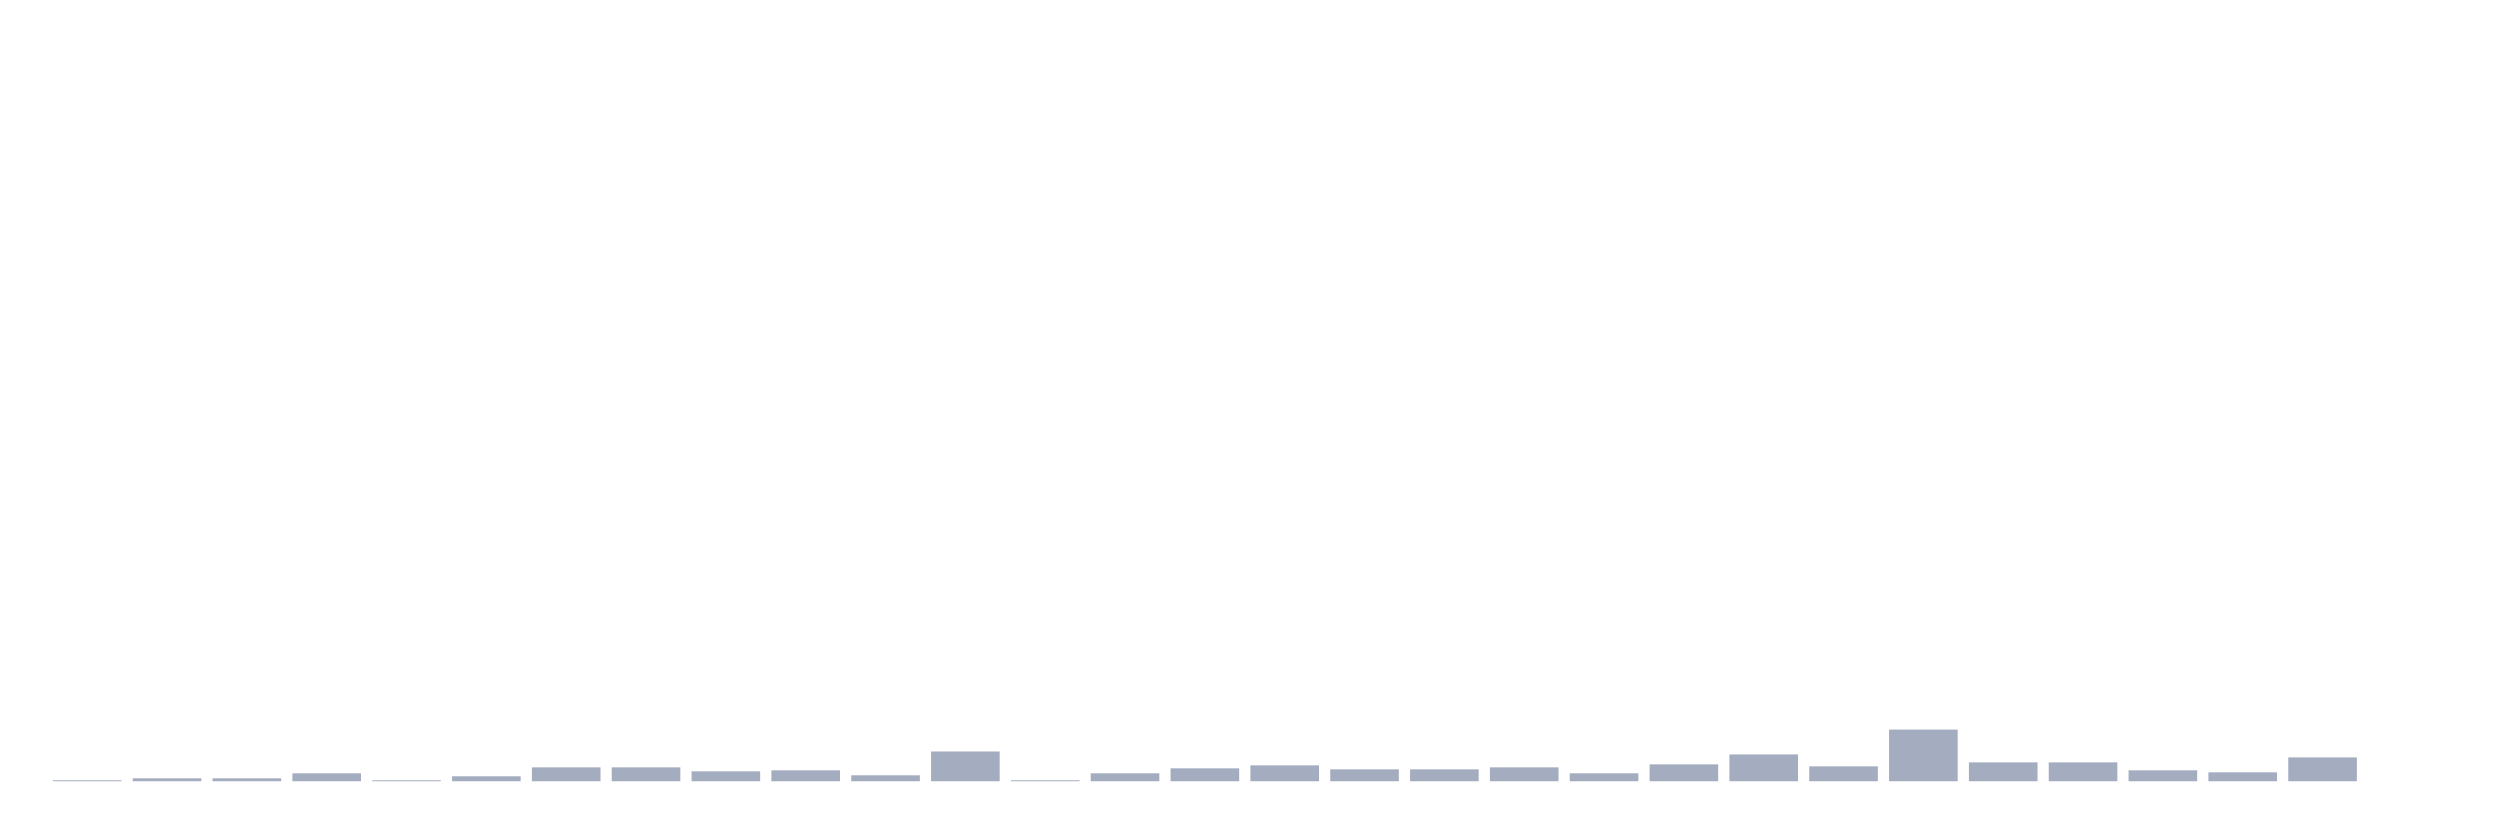
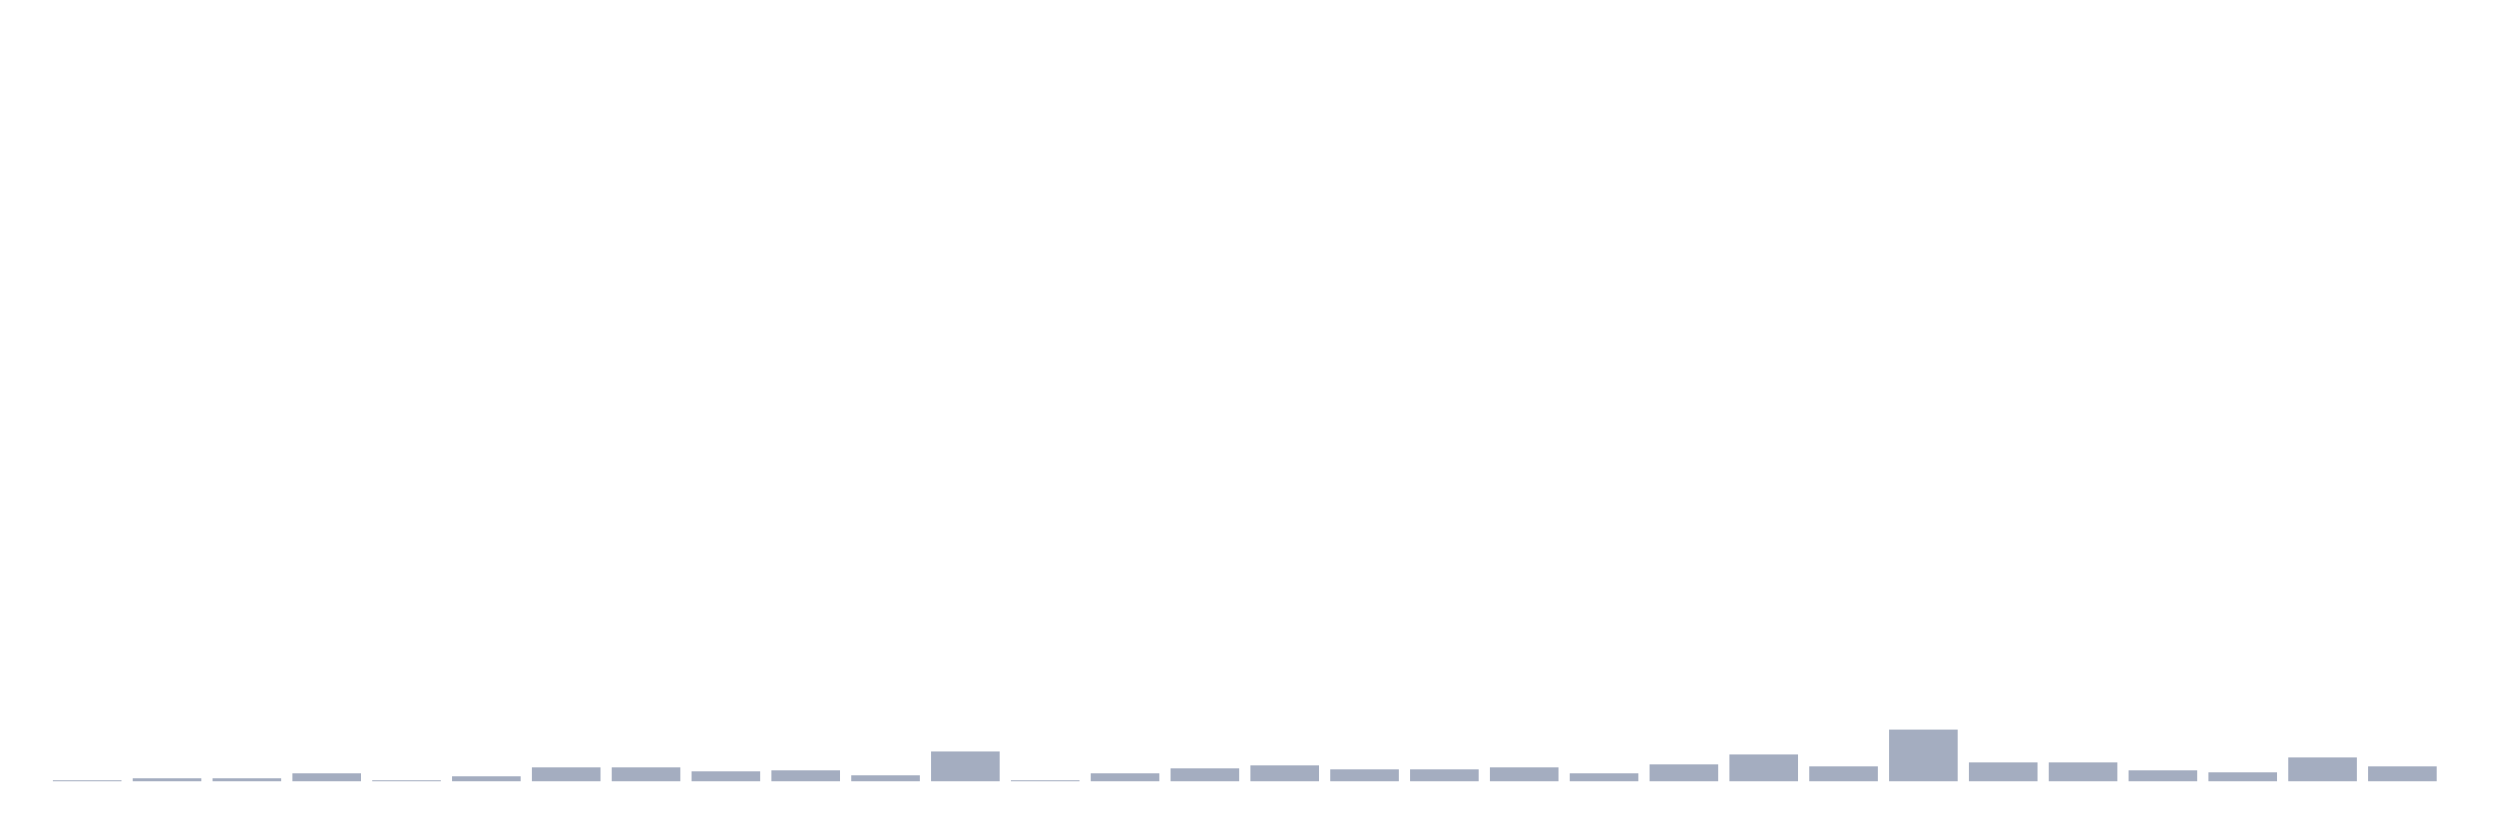
<svg xmlns="http://www.w3.org/2000/svg" viewBox="0 0 480 160">
  <g transform="translate(10,10)">
    <rect class="bar" x="0.153" width="13.175" y="139.809" height="0.191" fill="rgb(164,173,192)" />
    <rect class="bar" x="15.482" width="13.175" y="139.428" height="0.572" fill="rgb(164,173,192)" />
    <rect class="bar" x="30.81" width="13.175" y="139.428" height="0.572" fill="rgb(164,173,192)" />
    <rect class="bar" x="46.138" width="13.175" y="138.474" height="1.526" fill="rgb(164,173,192)" />
    <rect class="bar" x="61.466" width="13.175" y="139.809" height="0.191" fill="rgb(164,173,192)" />
    <rect class="bar" x="76.794" width="13.175" y="139.046" height="0.954" fill="rgb(164,173,192)" />
    <rect class="bar" x="92.123" width="13.175" y="137.33" height="2.67" fill="rgb(164,173,192)" />
    <rect class="bar" x="107.451" width="13.175" y="137.33" height="2.67" fill="rgb(164,173,192)" />
    <rect class="bar" x="122.779" width="13.175" y="138.093" height="1.907" fill="rgb(164,173,192)" />
    <rect class="bar" x="138.107" width="13.175" y="137.902" height="2.098" fill="rgb(164,173,192)" />
    <rect class="bar" x="153.436" width="13.175" y="138.856" height="1.144" fill="rgb(164,173,192)" />
    <rect class="bar" x="168.764" width="13.175" y="134.278" height="5.722" fill="rgb(164,173,192)" />
    <rect class="bar" x="184.092" width="13.175" y="139.809" height="0.191" fill="rgb(164,173,192)" />
    <rect class="bar" x="199.42" width="13.175" y="138.474" height="1.526" fill="rgb(164,173,192)" />
    <rect class="bar" x="214.748" width="13.175" y="137.52" height="2.48" fill="rgb(164,173,192)" />
    <rect class="bar" x="230.077" width="13.175" y="136.948" height="3.052" fill="rgb(164,173,192)" />
    <rect class="bar" x="245.405" width="13.175" y="137.711" height="2.289" fill="rgb(164,173,192)" />
    <rect class="bar" x="260.733" width="13.175" y="137.711" height="2.289" fill="rgb(164,173,192)" />
    <rect class="bar" x="276.061" width="13.175" y="137.33" height="2.67" fill="rgb(164,173,192)" />
    <rect class="bar" x="291.39" width="13.175" y="138.474" height="1.526" fill="rgb(164,173,192)" />
    <rect class="bar" x="306.718" width="13.175" y="136.757" height="3.243" fill="rgb(164,173,192)" />
    <rect class="bar" x="322.046" width="13.175" y="134.85" height="5.15" fill="rgb(164,173,192)" />
    <rect class="bar" x="337.374" width="13.175" y="137.139" height="2.861" fill="rgb(164,173,192)" />
    <rect class="bar" x="352.702" width="13.175" y="130.082" height="9.918" fill="rgb(164,173,192)" />
    <rect class="bar" x="368.031" width="13.175" y="136.376" height="3.624" fill="rgb(164,173,192)" />
    <rect class="bar" x="383.359" width="13.175" y="136.376" height="3.624" fill="rgb(164,173,192)" />
    <rect class="bar" x="398.687" width="13.175" y="137.902" height="2.098" fill="rgb(164,173,192)" />
    <rect class="bar" x="414.015" width="13.175" y="138.283" height="1.717" fill="rgb(164,173,192)" />
    <rect class="bar" x="429.344" width="13.175" y="135.422" height="4.578" fill="rgb(164,173,192)" />
-     <rect class="bar" x="444.672" width="13.175" y="140" height="0" fill="rgb(164,173,192)" />
+     <rect class="bar" x="444.672" width="13.175" y="137.139" height="2.861" fill="rgb(164,173,192)" />
  </g>
</svg>
